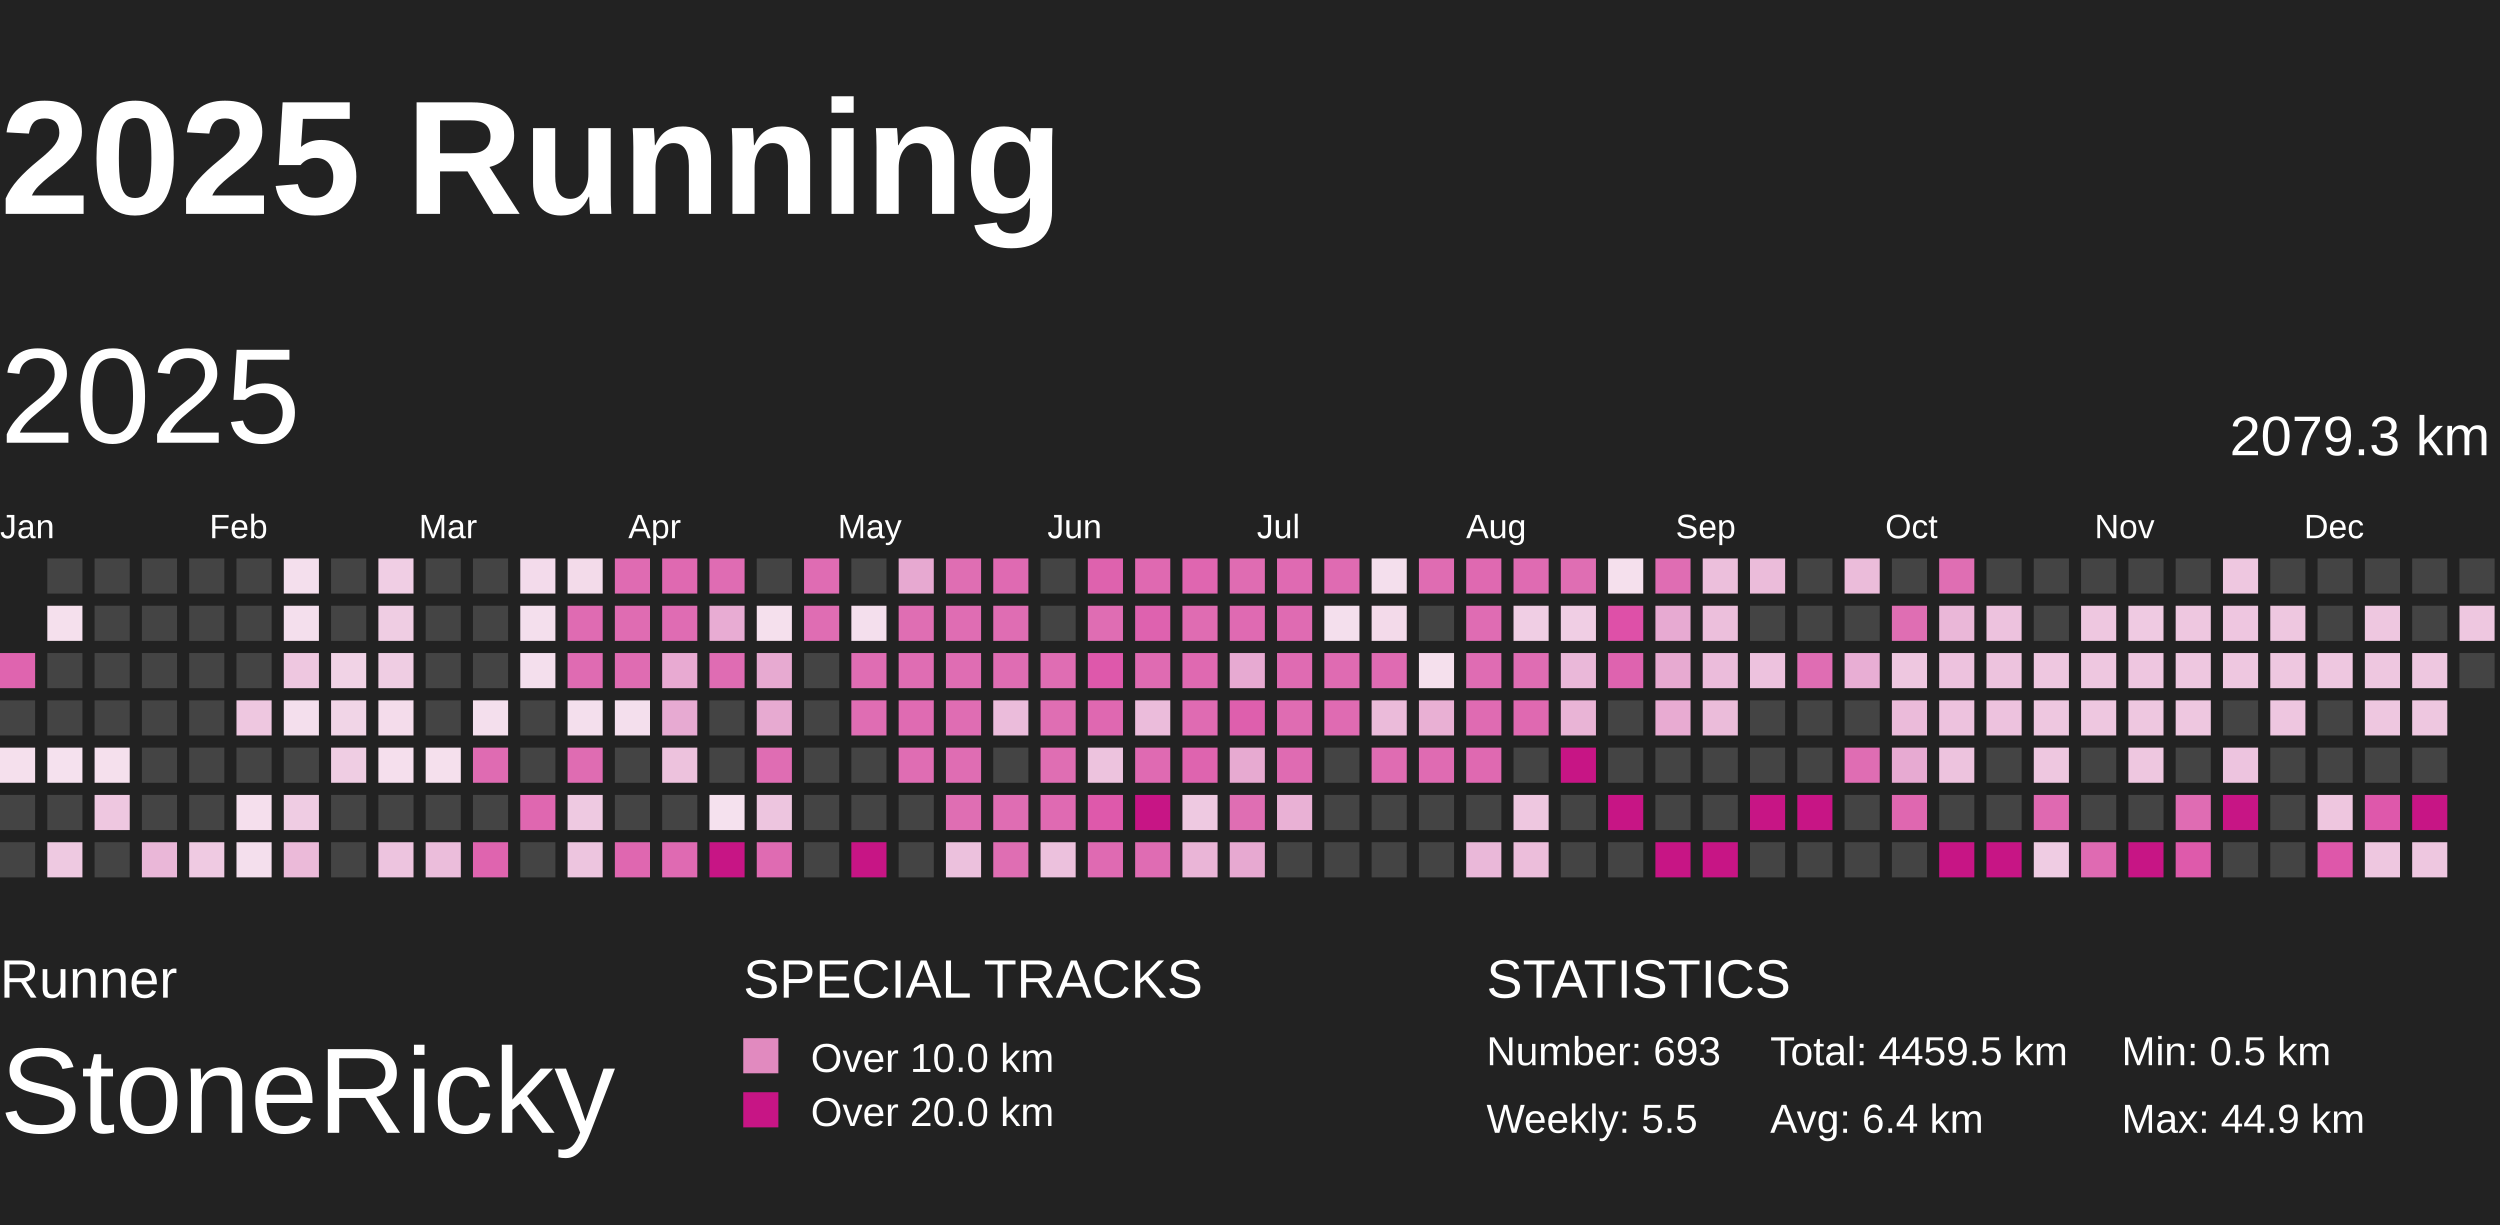
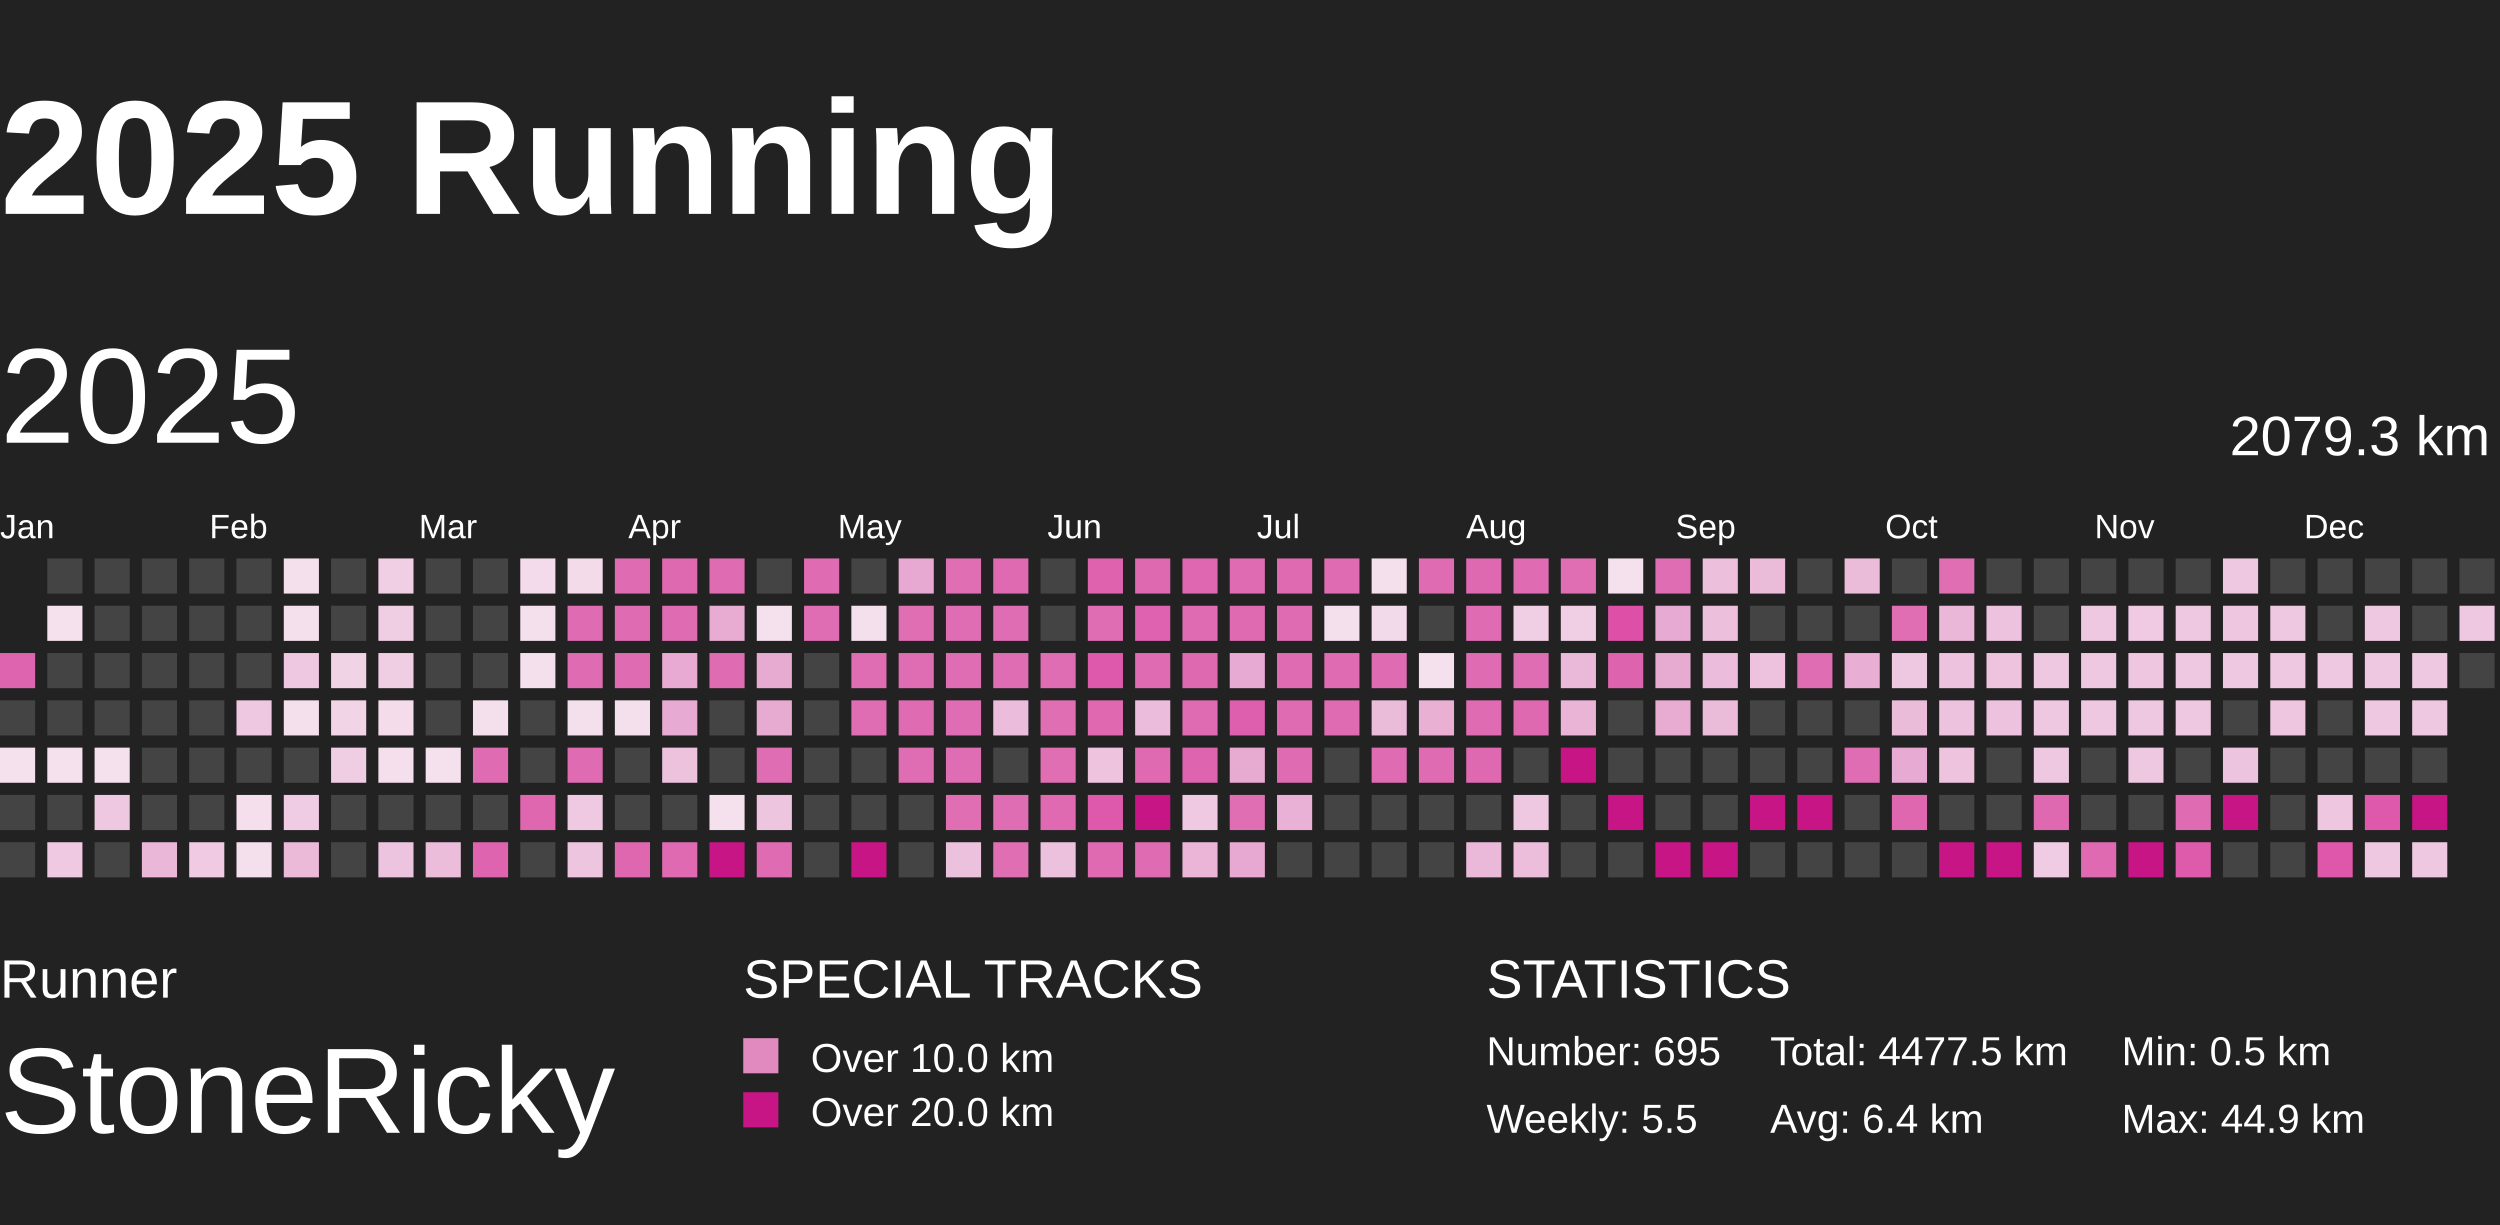
<svg xmlns="http://www.w3.org/2000/svg" baseProfile="full" height="98mm" version="1.1" viewBox="10,9,185,81" width="200mm">
  <defs>
    <pattern height="2" id="indoor-stripe" patternUnits="userSpaceOnUse" width="2">
      <line stroke="white" stroke-opacity="0.45" stroke-width="0.5" x1="0" x2="2" y1="2" y2="0" />
    </pattern>
  </defs>
  <rect fill="#222222" height="98" width="200" x="0" y="0" />
  <text fill="#FFFFFF" style="font-size:12px; font-family:Arial; font-weight:bold;" x="10" y="20">2025 Running</text>
  <text fill="#FFFFFF" style="font-size:4px; font-family:Arial" x="10" y="78">Runner</text>
  <text fill="#FFFFFF" style="font-size:9px; font-family:Arial" x="10" y="88">StoneRicky</text>
  <text fill="#FFFFFF" style="font-size:4px; font-family:Arial" x="65" y="78">SPECIAL TRACKS</text>
  <rect fill="#E18ABF" height="2.6" width="2.6" x="65" y="81" />
  <text fill="#FFFFFF" style="font-size:3px; font-family:Arial" x="70" y="83.5">Over 10.0 km</text>
  <rect fill="#C71585" height="2.6" width="2.6" x="65" y="85" />
  <text fill="#FFFFFF" style="font-size:3px; font-family:Arial" x="70" y="87.5">Over 20.0 km</text>
  <text fill="#FFFFFF" style="font-size:4px; font-family:Arial" x="120" y="78">STATISTICS</text>
-   <text fill="#FFFFFF" style="font-size:3px; font-family:Arial" x="120" y="83">Number: 693</text>
+   <text fill="#FFFFFF" style="font-size:3px; font-family:Arial" x="120" y="83">Number: 695</text>
  <text fill="#FFFFFF" style="font-size:3px; font-family:Arial" x="120" y="88">Weekly: 5.5</text>
-   <text fill="#FFFFFF" style="font-size:3px; font-family:Arial" x="141" y="83">Total: 4459.5 km</text>
+   <text fill="#FFFFFF" style="font-size:3px; font-family:Arial" x="141" y="83">Total: 4477.5 km</text>
  <text fill="#FFFFFF" style="font-size:3px; font-family:Arial" x="141" y="88">Avg: 6.4 km</text>
  <text fill="#FFFFFF" style="font-size:3px; font-family:Arial" x="167" y="83">Min: 0.5 km</text>
  <text fill="#FFFFFF" style="font-size:3px; font-family:Arial" x="167" y="88">Max: 44.9 km</text>
  <text dominant-baseline="hanging" fill="#FFFFFF" style="font-size:10.0px; font-family:Arial;" x="10" y="30">2025</text>
  <text dominant-baseline="hanging" fill="#FFFFFF" style="font-size:4.125px; font-family:Arial;" x="175" y="35">2079.3 km</text>
  <text fill="#FFFFFF" style="font-size:2.5px; font-family:Arial" x="10.0" y="44">Jan</text>
  <text fill="#FFFFFF" style="font-size:2.5px; font-family:Arial" x="25.5" y="44">Feb</text>
  <text fill="#FFFFFF" style="font-size:2.5px; font-family:Arial" x="41.0" y="44">Mar</text>
  <text fill="#FFFFFF" style="font-size:2.5px; font-family:Arial" x="56.5" y="44">Apr</text>
  <text fill="#FFFFFF" style="font-size:2.5px; font-family:Arial" x="72.0" y="44">May</text>
  <text fill="#FFFFFF" style="font-size:2.5px; font-family:Arial" x="87.5" y="44">Jun</text>
  <text fill="#FFFFFF" style="font-size:2.5px; font-family:Arial" x="103.0" y="44">Jul</text>
  <text fill="#FFFFFF" style="font-size:2.5px; font-family:Arial" x="118.5" y="44">Aug</text>
  <text fill="#FFFFFF" style="font-size:2.5px; font-family:Arial" x="134.0" y="44">Sep</text>
  <text fill="#FFFFFF" style="font-size:2.5px; font-family:Arial" x="149.5" y="44">Oct</text>
  <text fill="#FFFFFF" style="font-size:2.5px; font-family:Arial" x="165.0" y="44">Nov</text>
  <text fill="#FFFFFF" style="font-size:2.5px; font-family:Arial" x="180.5" y="44">Dec</text>
  <rect fill="#df64af" height="2.6" width="2.6" x="10.0" y="52.5" />
  <rect fill="#444444" height="2.6" width="2.6" x="10.0" y="56.0" />
  <rect fill="#f5e0ed" height="2.6" width="2.6" x="10.0" y="59.5" />
  <rect fill="#444444" height="2.6" width="2.6" x="10.0" y="63.0" />
  <rect fill="#444444" height="2.6" width="2.6" x="10.0" y="66.5" />
  <rect fill="#444444" height="2.6" width="2.6" x="13.5" y="45.5" />
  <rect fill="#f5e0ed" height="2.6" width="2.6" x="13.5" y="49.0" />
  <rect fill="#444444" height="2.6" width="2.6" x="13.5" y="52.5" />
  <rect fill="#444444" height="2.6" width="2.6" x="13.5" y="56.0" />
  <rect fill="#f5e1ee" height="2.6" width="2.6" x="13.5" y="59.5" />
  <rect fill="#444444" height="2.6" width="2.6" x="13.5" y="63.0" />
  <rect fill="#eec9e1" height="2.6" width="2.6" x="13.5" y="66.5" />
  <rect fill="#444444" height="2.6" width="2.6" x="17.0" y="45.5" />
  <rect fill="#444444" height="2.6" width="2.6" x="17.0" y="49.0" />
  <rect fill="#444444" height="2.6" width="2.6" x="17.0" y="52.5" />
  <rect fill="#444444" height="2.6" width="2.6" x="17.0" y="56.0" />
  <rect fill="#f5e0ed" height="2.6" width="2.6" x="17.0" y="59.5" />
  <rect fill="#eec7e0" height="2.6" width="2.6" x="17.0" y="63.0" />
  <rect fill="#444444" height="2.6" width="2.6" x="17.0" y="66.5" />
  <rect fill="#444444" height="2.6" width="2.6" x="20.5" y="45.5" />
  <rect fill="#444444" height="2.6" width="2.6" x="20.5" y="49.0" />
  <rect fill="#444444" height="2.6" width="2.6" x="20.5" y="52.5" />
  <rect fill="#444444" height="2.6" width="2.6" x="20.5" y="56.0" />
  <rect fill="#444444" height="2.6" width="2.6" x="20.5" y="59.5" />
  <rect fill="#444444" height="2.6" width="2.6" x="20.5" y="63.0" />
  <rect fill="#eab7d8" height="2.6" width="2.6" x="20.5" y="66.5" />
  <rect fill="#444444" height="2.6" width="2.6" x="24.0" y="45.5" />
  <rect fill="#444444" height="2.6" width="2.6" x="24.0" y="49.0" />
  <rect fill="#444444" height="2.6" width="2.6" x="24.0" y="52.5" />
  <rect fill="#444444" height="2.6" width="2.6" x="24.0" y="56.0" />
  <rect fill="#444444" height="2.6" width="2.6" x="24.0" y="59.5" />
  <rect fill="#444444" height="2.6" width="2.6" x="24.0" y="63.0" />
  <rect fill="#efcae2" height="2.6" width="2.6" x="24.0" y="66.5" />
  <rect fill="#444444" height="2.6" width="2.6" x="27.5" y="45.5" />
  <rect fill="#444444" height="2.6" width="2.6" x="27.5" y="49.0" />
  <rect fill="#444444" height="2.6" width="2.6" x="27.5" y="52.5" />
  <rect fill="#eec7e0" height="2.6" width="2.6" x="27.5" y="56.0" />
  <rect fill="#444444" height="2.6" width="2.6" x="27.5" y="59.5" />
  <rect fill="#f5dfed" height="2.6" width="2.6" x="27.5" y="63.0" />
  <rect fill="#f4dfed" height="2.6" width="2.6" x="27.5" y="66.5" />
  <rect fill="#f4dfed" height="2.6" width="2.6" x="31.0" y="45.5" />
  <rect fill="#f4dfed" height="2.6" width="2.6" x="31.0" y="49.0" />
  <rect fill="#eec7e0" height="2.6" width="2.6" x="31.0" y="52.5" />
  <rect fill="#f4dfed" height="2.6" width="2.6" x="31.0" y="56.0" />
  <rect fill="#444444" height="2.6" width="2.6" x="31.0" y="59.5" />
  <rect fill="#efcce3" height="2.6" width="2.6" x="31.0" y="63.0" />
  <rect fill="#ebbad9" height="2.6" width="2.6" x="31.0" y="66.5" />
  <rect fill="#444444" height="2.6" width="2.6" x="34.5" y="45.5" />
  <rect fill="#444444" height="2.6" width="2.6" x="34.5" y="49.0" />
  <rect fill="#f1d3e6" height="2.6" width="2.6" x="34.5" y="52.5" />
  <rect fill="#f1d5e7" height="2.6" width="2.6" x="34.5" y="56.0" />
  <rect fill="#efcde3" height="2.6" width="2.6" x="34.5" y="59.5" />
  <rect fill="#444444" height="2.6" width="2.6" x="34.5" y="63.0" />
  <rect fill="#444444" height="2.6" width="2.6" x="34.5" y="66.5" />
  <rect fill="#f0cee4" height="2.6" width="2.6" x="38.0" y="45.5" />
  <rect fill="#efcde3" height="2.6" width="2.6" x="38.0" y="49.0" />
  <rect fill="#efcde3" height="2.6" width="2.6" x="38.0" y="52.5" />
  <rect fill="#f4dceb" height="2.6" width="2.6" x="38.0" y="56.0" />
  <rect fill="#f5dfed" height="2.6" width="2.6" x="38.0" y="59.5" />
  <rect fill="#444444" height="2.6" width="2.6" x="38.0" y="63.0" />
  <rect fill="#edc4df" height="2.6" width="2.6" x="38.0" y="66.5" />
  <rect fill="#444444" height="2.6" width="2.6" x="41.5" y="45.5" />
  <rect fill="#444444" height="2.6" width="2.6" x="41.5" y="49.0" />
  <rect fill="#444444" height="2.6" width="2.6" x="41.5" y="52.5" />
  <rect fill="#444444" height="2.6" width="2.6" x="41.5" y="56.0" />
  <rect fill="#f5e0ed" height="2.6" width="2.6" x="41.5" y="59.5" />
  <rect fill="#444444" height="2.6" width="2.6" x="41.5" y="63.0" />
  <rect fill="#ebbddb" height="2.6" width="2.6" x="41.5" y="66.5" />
  <rect fill="#444444" height="2.6" width="2.6" x="45.0" y="45.5" />
  <rect fill="#444444" height="2.6" width="2.6" x="45.0" y="49.0" />
  <rect fill="#444444" height="2.6" width="2.6" x="45.0" y="52.5" />
  <rect fill="#f4dfed" height="2.6" width="2.6" x="45.0" y="56.0" />
  <rect fill="#df6bb2" height="2.6" width="2.6" x="45.0" y="59.5" />
  <rect fill="#444444" height="2.6" width="2.6" x="45.0" y="63.0" />
  <rect fill="#df64af" height="2.6" width="2.6" x="45.0" y="66.5" />
  <rect fill="#f3dbeb" height="2.6" width="2.6" x="48.5" y="45.5" />
  <rect fill="#f4dfed" height="2.6" width="2.6" x="48.5" y="49.0" />
  <rect fill="#f4dfed" height="2.6" width="2.6" x="48.5" y="52.5" />
  <rect fill="#444444" height="2.6" width="2.6" x="48.5" y="56.0" />
  <rect fill="#444444" height="2.6" width="2.6" x="48.5" y="59.5" />
  <rect fill="#df67b0" height="2.6" width="2.6" x="48.5" y="63.0" />
  <rect fill="#444444" height="2.6" width="2.6" x="48.5" y="66.5" />
  <rect fill="#f3dbea" height="2.6" width="2.6" x="52.0" y="45.5" />
  <rect fill="#df6bb2" height="2.6" width="2.6" x="52.0" y="49.0" />
  <rect fill="#df6bb2" height="2.6" width="2.6" x="52.0" y="52.5" />
  <rect fill="#f4dfed" height="2.6" width="2.6" x="52.0" y="56.0" />
  <rect fill="#df6cb2" height="2.6" width="2.6" x="52.0" y="59.5" />
  <rect fill="#eec9e1" height="2.6" width="2.6" x="52.0" y="63.0" />
  <rect fill="#edc5df" height="2.6" width="2.6" x="52.0" y="66.5" />
  <rect fill="#df6bb2" height="2.6" width="2.6" x="55.5" y="45.5" />
  <rect fill="#df6cb2" height="2.6" width="2.6" x="55.5" y="49.0" />
  <rect fill="#df6cb2" height="2.6" width="2.6" x="55.5" y="52.5" />
  <rect fill="#f4dfed" height="2.6" width="2.6" x="55.5" y="56.0" />
  <rect fill="#444444" height="2.6" width="2.6" x="55.5" y="59.5" />
  <rect fill="#444444" height="2.6" width="2.6" x="55.5" y="63.0" />
  <rect fill="#df67b0" height="2.6" width="2.6" x="55.5" y="66.5" />
  <rect fill="#df69b1" height="2.6" width="2.6" x="59.0" y="45.5" />
  <rect fill="#df6cb3" height="2.6" width="2.6" x="59.0" y="49.0" />
  <rect fill="#e8aad2" height="2.6" width="2.6" x="59.0" y="52.5" />
  <rect fill="#e7aad2" height="2.6" width="2.6" x="59.0" y="56.0" />
  <rect fill="#edc2dd" height="2.6" width="2.6" x="59.0" y="59.5" />
  <rect fill="#444444" height="2.6" width="2.6" x="59.0" y="63.0" />
  <rect fill="#df6ab2" height="2.6" width="2.6" x="59.0" y="66.5" />
  <rect fill="#df6cb3" height="2.6" width="2.6" x="62.5" y="45.5" />
  <rect fill="#e8acd3" height="2.6" width="2.6" x="62.5" y="49.0" />
  <rect fill="#df6cb3" height="2.6" width="2.6" x="62.5" y="52.5" />
  <rect fill="#444444" height="2.6" width="2.6" x="62.5" y="56.0" />
  <rect fill="#444444" height="2.6" width="2.6" x="62.5" y="59.5" />
  <rect fill="#f5e1ee" height="2.6" width="2.6" x="62.5" y="63.0" />
  <rect fill="#C71585" height="2.6" width="2.6" x="62.5" y="66.5" />
  <rect fill="#444444" height="2.6" width="2.6" x="66.0" y="45.5" />
  <rect fill="#f5e0ed" height="2.6" width="2.6" x="66.0" y="49.0" />
  <rect fill="#e7aad1" height="2.6" width="2.6" x="66.0" y="52.5" />
  <rect fill="#e7aad1" height="2.6" width="2.6" x="66.0" y="56.0" />
  <rect fill="#df6db3" height="2.6" width="2.6" x="66.0" y="59.5" />
  <rect fill="#edc5df" height="2.6" width="2.6" x="66.0" y="63.0" />
  <rect fill="#df6bb2" height="2.6" width="2.6" x="66.0" y="66.5" />
  <rect fill="#df6cb3" height="2.6" width="2.6" x="69.5" y="45.5" />
  <rect fill="#df6db3" height="2.6" width="2.6" x="69.5" y="49.0" />
  <rect fill="#444444" height="2.6" width="2.6" x="69.5" y="52.5" />
  <rect fill="#444444" height="2.6" width="2.6" x="69.5" y="56.0" />
  <rect fill="#444444" height="2.6" width="2.6" x="69.5" y="59.5" />
  <rect fill="#444444" height="2.6" width="2.6" x="69.5" y="63.0" />
  <rect fill="#444444" height="2.6" width="2.6" x="69.5" y="66.5" />
  <rect fill="#444444" height="2.6" width="2.6" x="73.0" y="45.5" />
  <rect fill="#f4dfed" height="2.6" width="2.6" x="73.0" y="49.0" />
  <rect fill="#df6db3" height="2.6" width="2.6" x="73.0" y="52.5" />
  <rect fill="#df6db3" height="2.6" width="2.6" x="73.0" y="56.0" />
  <rect fill="#444444" height="2.6" width="2.6" x="73.0" y="59.5" />
  <rect fill="#444444" height="2.6" width="2.6" x="73.0" y="63.0" />
  <rect fill="#C71585" height="2.6" width="2.6" x="73.0" y="66.5" />
  <rect fill="#e7a9d1" height="2.6" width="2.6" x="76.5" y="45.5" />
  <rect fill="#df6eb3" height="2.6" width="2.6" x="76.5" y="49.0" />
  <rect fill="#df6db3" height="2.6" width="2.6" x="76.5" y="52.5" />
  <rect fill="#df6bb2" height="2.6" width="2.6" x="76.5" y="56.0" />
  <rect fill="#df6db3" height="2.6" width="2.6" x="76.5" y="59.5" />
  <rect fill="#444444" height="2.6" width="2.6" x="76.5" y="63.0" />
  <rect fill="#444444" height="2.6" width="2.6" x="76.5" y="66.5" />
  <rect fill="#df6eb3" height="2.6" width="2.6" x="80.0" y="45.5" />
  <rect fill="#df6db3" height="2.6" width="2.6" x="80.0" y="49.0" />
  <rect fill="#df6db3" height="2.6" width="2.6" x="80.0" y="52.5" />
  <rect fill="#df6db3" height="2.6" width="2.6" x="80.0" y="56.0" />
  <rect fill="#df6db3" height="2.6" width="2.6" x="80.0" y="59.5" />
  <rect fill="#df6eb3" height="2.6" width="2.6" x="80.0" y="63.0" />
  <rect fill="#ecc1dd" height="2.6" width="2.6" x="80.0" y="66.5" />
  <rect fill="#df6ab2" height="2.6" width="2.6" x="83.5" y="45.5" />
  <rect fill="#df6db3" height="2.6" width="2.6" x="83.5" y="49.0" />
  <rect fill="#df6db3" height="2.6" width="2.6" x="83.5" y="52.5" />
  <rect fill="#ebbcdb" height="2.6" width="2.6" x="83.5" y="56.0" />
  <rect fill="#444444" height="2.6" width="2.6" x="83.5" y="59.5" />
  <rect fill="#df6db3" height="2.6" width="2.6" x="83.5" y="63.0" />
  <rect fill="#df6eb3" height="2.6" width="2.6" x="83.5" y="66.5" />
  <rect fill="#444444" height="2.6" width="2.6" x="87.0" y="45.5" />
  <rect fill="#444444" height="2.6" width="2.6" x="87.0" y="49.0" />
  <rect fill="#df6db3" height="2.6" width="2.6" x="87.0" y="52.5" />
  <rect fill="#df6eb3" height="2.6" width="2.6" x="87.0" y="56.0" />
  <rect fill="#df6eb3" height="2.6" width="2.6" x="87.0" y="59.5" />
  <rect fill="#df6ab2" height="2.6" width="2.6" x="87.0" y="63.0" />
  <rect fill="#ecc1dd" height="2.6" width="2.6" x="87.0" y="66.5" />
  <rect fill="#de62ae" height="2.6" width="2.6" x="90.5" y="45.5" />
  <rect fill="#df6db3" height="2.6" width="2.6" x="90.5" y="49.0" />
  <rect fill="#de58ab" height="2.6" width="2.6" x="90.5" y="52.5" />
  <rect fill="#df68b1" height="2.6" width="2.6" x="90.5" y="56.0" />
  <rect fill="#edc3de" height="2.6" width="2.6" x="90.5" y="59.5" />
  <rect fill="#de59ab" height="2.6" width="2.6" x="90.5" y="63.0" />
  <rect fill="#df6ab2" height="2.6" width="2.6" x="90.5" y="66.5" />
  <rect fill="#df69b1" height="2.6" width="2.6" x="94.0" y="45.5" />
  <rect fill="#de62af" height="2.6" width="2.6" x="94.0" y="49.0" />
  <rect fill="#df6bb2" height="2.6" width="2.6" x="94.0" y="52.5" />
  <rect fill="#ebbcdb" height="2.6" width="2.6" x="94.0" y="56.0" />
  <rect fill="#df6ab2" height="2.6" width="2.6" x="94.0" y="59.5" />
  <rect fill="#C71585" height="2.6" width="2.6" x="94.0" y="63.0" />
  <rect fill="#df6cb3" height="2.6" width="2.6" x="94.0" y="66.5" />
  <rect fill="#df66b0" height="2.6" width="2.6" x="97.5" y="45.5" />
  <rect fill="#df6cb2" height="2.6" width="2.6" x="97.5" y="49.0" />
  <rect fill="#df69b1" height="2.6" width="2.6" x="97.5" y="52.5" />
  <rect fill="#df6bb2" height="2.6" width="2.6" x="97.5" y="56.0" />
  <rect fill="#de64af" height="2.6" width="2.6" x="97.5" y="59.5" />
  <rect fill="#eec9e1" height="2.6" width="2.6" x="97.5" y="63.0" />
  <rect fill="#eab5d7" height="2.6" width="2.6" x="97.5" y="66.5" />
  <rect fill="#df6cb2" height="2.6" width="2.6" x="101.0" y="45.5" />
  <rect fill="#df6ab2" height="2.6" width="2.6" x="101.0" y="49.0" />
  <rect fill="#e7aad2" height="2.6" width="2.6" x="101.0" y="52.5" />
  <rect fill="#de5fad" height="2.6" width="2.6" x="101.0" y="56.0" />
  <rect fill="#e7aad1" height="2.6" width="2.6" x="101.0" y="59.5" />
  <rect fill="#df6eb3" height="2.6" width="2.6" x="101.0" y="63.0" />
  <rect fill="#e7a9d1" height="2.6" width="2.6" x="101.0" y="66.5" />
  <rect fill="#df6ab2" height="2.6" width="2.6" x="104.5" y="45.5" />
  <rect fill="#df6bb2" height="2.6" width="2.6" x="104.5" y="49.0" />
  <rect fill="#df6bb2" height="2.6" width="2.6" x="104.5" y="52.5" />
  <rect fill="#df6cb2" height="2.6" width="2.6" x="104.5" y="56.0" />
  <rect fill="#df6bb2" height="2.6" width="2.6" x="104.5" y="59.5" />
  <rect fill="#e9b1d5" height="2.6" width="2.6" x="104.5" y="63.0" />
  <rect fill="#444444" height="2.6" width="2.6" x="104.5" y="66.5" />
  <rect fill="#df6bb2" height="2.6" width="2.6" x="108.0" y="45.5" />
  <rect fill="#f4dfed" height="2.6" width="2.6" x="108.0" y="49.0" />
  <rect fill="#df6bb2" height="2.6" width="2.6" x="108.0" y="52.5" />
  <rect fill="#df6bb2" height="2.6" width="2.6" x="108.0" y="56.0" />
  <rect fill="#444444" height="2.6" width="2.6" x="108.0" y="59.5" />
  <rect fill="#444444" height="2.6" width="2.6" x="108.0" y="63.0" />
  <rect fill="#444444" height="2.6" width="2.6" x="108.0" y="66.5" />
  <rect fill="#f4dfed" height="2.6" width="2.6" x="111.5" y="45.5" />
  <rect fill="#f3daea" height="2.6" width="2.6" x="111.5" y="49.0" />
  <rect fill="#df6bb2" height="2.6" width="2.6" x="111.5" y="52.5" />
  <rect fill="#ebbbda" height="2.6" width="2.6" x="111.5" y="56.0" />
  <rect fill="#df6cb2" height="2.6" width="2.6" x="111.5" y="59.5" />
  <rect fill="#444444" height="2.6" width="2.6" x="111.5" y="63.0" />
  <rect fill="#444444" height="2.6" width="2.6" x="111.5" y="66.5" />
  <rect fill="#df6cb2" height="2.6" width="2.6" x="115.0" y="45.5" />
  <rect fill="#444444" height="2.6" width="2.6" x="115.0" y="49.0" />
  <rect fill="#f5e0ed" height="2.6" width="2.6" x="115.0" y="52.5" />
  <rect fill="#e9b0d4" height="2.6" width="2.6" x="115.0" y="56.0" />
  <rect fill="#df6bb2" height="2.6" width="2.6" x="115.0" y="59.5" />
  <rect fill="#444444" height="2.6" width="2.6" x="115.0" y="63.0" />
  <rect fill="#444444" height="2.6" width="2.6" x="115.0" y="66.5" />
  <rect fill="#df69b1" height="2.6" width="2.6" x="118.5" y="45.5" />
  <rect fill="#df6cb3" height="2.6" width="2.6" x="118.5" y="49.0" />
  <rect fill="#df6cb3" height="2.6" width="2.6" x="118.5" y="52.5" />
  <rect fill="#df6bb2" height="2.6" width="2.6" x="118.5" y="56.0" />
  <rect fill="#df69b1" height="2.6" width="2.6" x="118.5" y="59.5" />
  <rect fill="#444444" height="2.6" width="2.6" x="118.5" y="63.0" />
  <rect fill="#eab8d9" height="2.6" width="2.6" x="118.5" y="66.5" />
  <rect fill="#df6bb2" height="2.6" width="2.6" x="122.0" y="45.5" />
  <rect fill="#f0cee4" height="2.6" width="2.6" x="122.0" y="49.0" />
  <rect fill="#df6db3" height="2.6" width="2.6" x="122.0" y="52.5" />
  <rect fill="#df69b1" height="2.6" width="2.6" x="122.0" y="56.0" />
  <rect fill="#444444" height="2.6" width="2.6" x="122.0" y="59.5" />
  <rect fill="#eec7e0" height="2.6" width="2.6" x="122.0" y="63.0" />
  <rect fill="#ecbedb" height="2.6" width="2.6" x="122.0" y="66.5" />
  <rect fill="#df6eb3" height="2.6" width="2.6" x="125.5" y="45.5" />
  <rect fill="#f0cee4" height="2.6" width="2.6" x="125.5" y="49.0" />
  <rect fill="#eab8d9" height="2.6" width="2.6" x="125.5" y="52.5" />
  <rect fill="#e9b4d6" height="2.6" width="2.6" x="125.5" y="56.0" />
  <rect fill="#C71585" height="2.6" width="2.6" x="125.5" y="59.5" />
  <rect fill="#444444" height="2.6" width="2.6" x="125.5" y="63.0" />
  <rect fill="#444444" height="2.6" width="2.6" x="125.5" y="66.5" />
  <rect fill="#f5e0ed" height="2.6" width="2.6" x="129.0" y="45.5" />
  <rect fill="#de50a8" height="2.6" width="2.6" x="129.0" y="49.0" />
  <rect fill="#de63af" height="2.6" width="2.6" x="129.0" y="52.5" />
  <rect fill="#444444" height="2.6" width="2.6" x="129.0" y="56.0" />
  <rect fill="#444444" height="2.6" width="2.6" x="129.0" y="59.5" />
  <rect fill="#C71585" height="2.6" width="2.6" x="129.0" y="63.0" />
  <rect fill="#444444" height="2.6" width="2.6" x="129.0" y="66.5" />
  <rect fill="#df6db3" height="2.6" width="2.6" x="132.5" y="45.5" />
  <rect fill="#e7aad2" height="2.6" width="2.6" x="132.5" y="49.0" />
  <rect fill="#e7aad1" height="2.6" width="2.6" x="132.5" y="52.5" />
  <rect fill="#e8abd2" height="2.6" width="2.6" x="132.5" y="56.0" />
  <rect fill="#444444" height="2.6" width="2.6" x="132.5" y="59.5" />
  <rect fill="#444444" height="2.6" width="2.6" x="132.5" y="63.0" />
  <rect fill="#C71585" height="2.6" width="2.6" x="132.5" y="66.5" />
  <rect fill="#ecbfdc" height="2.6" width="2.6" x="136.0" y="45.5" />
  <rect fill="#ecbfdc" height="2.6" width="2.6" x="136.0" y="49.0" />
  <rect fill="#ebbcdb" height="2.6" width="2.6" x="136.0" y="52.5" />
  <rect fill="#ebbcda" height="2.6" width="2.6" x="136.0" y="56.0" />
  <rect fill="#444444" height="2.6" width="2.6" x="136.0" y="59.5" />
  <rect fill="#444444" height="2.6" width="2.6" x="136.0" y="63.0" />
  <rect fill="#C71585" height="2.6" width="2.6" x="136.0" y="66.5" />
  <rect fill="#ebbcda" height="2.6" width="2.6" x="139.5" y="45.5" />
  <rect fill="#444444" height="2.6" width="2.6" x="139.5" y="49.0" />
  <rect fill="#edc2de" height="2.6" width="2.6" x="139.5" y="52.5" />
  <rect fill="#444444" height="2.6" width="2.6" x="139.5" y="56.0" />
  <rect fill="#444444" height="2.6" width="2.6" x="139.5" y="59.5" />
  <rect fill="#C71585" height="2.6" width="2.6" x="139.5" y="63.0" />
  <rect fill="#444444" height="2.6" width="2.6" x="139.5" y="66.5" />
  <rect fill="#444444" height="2.6" width="2.6" x="143.0" y="45.5" />
  <rect fill="#444444" height="2.6" width="2.6" x="143.0" y="49.0" />
  <rect fill="#df6db3" height="2.6" width="2.6" x="143.0" y="52.5" />
  <rect fill="#444444" height="2.6" width="2.6" x="143.0" y="56.0" />
  <rect fill="#444444" height="2.6" width="2.6" x="143.0" y="59.5" />
  <rect fill="#C71585" height="2.6" width="2.6" x="143.0" y="63.0" />
  <rect fill="#444444" height="2.6" width="2.6" x="143.0" y="66.5" />
  <rect fill="#ebbcda" height="2.6" width="2.6" x="146.5" y="45.5" />
  <rect fill="#444444" height="2.6" width="2.6" x="146.5" y="49.0" />
  <rect fill="#e8aed4" height="2.6" width="2.6" x="146.5" y="52.5" />
  <rect fill="#444444" height="2.6" width="2.6" x="146.5" y="56.0" />
  <rect fill="#df6db3" height="2.6" width="2.6" x="146.5" y="59.5" />
  <rect fill="#444444" height="2.6" width="2.6" x="146.5" y="63.0" />
  <rect fill="#444444" height="2.6" width="2.6" x="146.5" y="66.5" />
  <rect fill="#444444" height="2.6" width="2.6" x="150.0" y="45.5" />
  <rect fill="#df6eb3" height="2.6" width="2.6" x="150.0" y="49.0" />
  <rect fill="#eec7e0" height="2.6" width="2.6" x="150.0" y="52.5" />
  <rect fill="#ebbbda" height="2.6" width="2.6" x="150.0" y="56.0" />
  <rect fill="#e7aad2" height="2.6" width="2.6" x="150.0" y="59.5" />
  <rect fill="#df67b0" height="2.6" width="2.6" x="150.0" y="63.0" />
  <rect fill="#444444" height="2.6" width="2.6" x="150.0" y="66.5" />
  <rect fill="#df6eb3" height="2.6" width="2.6" x="153.5" y="45.5" />
  <rect fill="#eab7d8" height="2.6" width="2.6" x="153.5" y="49.0" />
  <rect fill="#edc2de" height="2.6" width="2.6" x="153.5" y="52.5" />
  <rect fill="#edc2de" height="2.6" width="2.6" x="153.5" y="56.0" />
  <rect fill="#edc3de" height="2.6" width="2.6" x="153.5" y="59.5" />
  <rect fill="#444444" height="2.6" width="2.6" x="153.5" y="63.0" />
  <rect fill="#C71585" height="2.6" width="2.6" x="153.5" y="66.5" />
  <rect fill="#444444" height="2.6" width="2.6" x="157.0" y="45.5" />
  <rect fill="#edc2de" height="2.6" width="2.6" x="157.0" y="49.0" />
  <rect fill="#edc3de" height="2.6" width="2.6" x="157.0" y="52.5" />
  <rect fill="#edc2de" height="2.6" width="2.6" x="157.0" y="56.0" />
  <rect fill="#444444" height="2.6" width="2.6" x="157.0" y="59.5" />
  <rect fill="#444444" height="2.6" width="2.6" x="157.0" y="63.0" />
  <rect fill="#C71585" height="2.6" width="2.6" x="157.0" y="66.5" />
  <rect fill="#444444" height="2.6" width="2.6" x="160.5" y="45.5" />
  <rect fill="#444444" height="2.6" width="2.6" x="160.5" y="49.0" />
  <rect fill="#eec7e0" height="2.6" width="2.6" x="160.5" y="52.5" />
  <rect fill="#eec7e0" height="2.6" width="2.6" x="160.5" y="56.0" />
  <rect fill="#eec7e0" height="2.6" width="2.6" x="160.5" y="59.5" />
  <rect fill="#df69b1" height="2.6" width="2.6" x="160.5" y="63.0" />
  <rect fill="#efcce3" height="2.6" width="2.6" x="160.5" y="66.5" />
  <rect fill="#444444" height="2.6" width="2.6" x="164.0" y="45.5" />
  <rect fill="#eec7e0" height="2.6" width="2.6" x="164.0" y="49.0" />
  <rect fill="#eec7e0" height="2.6" width="2.6" x="164.0" y="52.5" />
  <rect fill="#eec7e0" height="2.6" width="2.6" x="164.0" y="56.0" />
  <rect fill="#444444" height="2.6" width="2.6" x="164.0" y="59.5" />
  <rect fill="#444444" height="2.6" width="2.6" x="164.0" y="63.0" />
  <rect fill="#df6ab2" height="2.6" width="2.6" x="164.0" y="66.5" />
  <rect fill="#444444" height="2.6" width="2.6" x="167.5" y="45.5" />
  <rect fill="#efcae2" height="2.6" width="2.6" x="167.5" y="49.0" />
  <rect fill="#eec6e0" height="2.6" width="2.6" x="167.5" y="52.5" />
  <rect fill="#eec7e0" height="2.6" width="2.6" x="167.5" y="56.0" />
  <rect fill="#eec7e0" height="2.6" width="2.6" x="167.5" y="59.5" />
  <rect fill="#444444" height="2.6" width="2.6" x="167.5" y="63.0" />
  <rect fill="#C71585" height="2.6" width="2.6" x="167.5" y="66.5" />
  <rect fill="#444444" height="2.6" width="2.6" x="171.0" y="45.5" />
  <rect fill="#eec7e0" height="2.6" width="2.6" x="171.0" y="49.0" />
  <rect fill="#eec7e0" height="2.6" width="2.6" x="171.0" y="52.5" />
  <rect fill="#eec7e0" height="2.6" width="2.6" x="171.0" y="56.0" />
  <rect fill="#444444" height="2.6" width="2.6" x="171.0" y="59.5" />
  <rect fill="#df6cb3" height="2.6" width="2.6" x="171.0" y="63.0" />
  <rect fill="#de5aab" height="2.6" width="2.6" x="171.0" y="66.5" />
  <rect fill="#eec7e0" height="2.6" width="2.6" x="174.5" y="45.5" />
  <rect fill="#eec6e0" height="2.6" width="2.6" x="174.5" y="49.0" />
  <rect fill="#eec7e0" height="2.6" width="2.6" x="174.5" y="52.5" />
  <rect fill="#444444" height="2.6" width="2.6" x="174.5" y="56.0" />
  <rect fill="#edc4df" height="2.6" width="2.6" x="174.5" y="59.5" />
  <rect fill="#C71585" height="2.6" width="2.6" x="174.5" y="63.0" />
  <rect fill="#444444" height="2.6" width="2.6" x="174.5" y="66.5" />
  <rect fill="#444444" height="2.6" width="2.6" x="178.0" y="45.5" />
  <rect fill="#eec7e0" height="2.6" width="2.6" x="178.0" y="49.0" />
  <rect fill="#eec7e0" height="2.6" width="2.6" x="178.0" y="52.5" />
  <rect fill="#eec6e0" height="2.6" width="2.6" x="178.0" y="56.0" />
  <rect fill="#444444" height="2.6" width="2.6" x="178.0" y="59.5" />
  <rect fill="#444444" height="2.6" width="2.6" x="178.0" y="63.0" />
  <rect fill="#444444" height="2.6" width="2.6" x="178.0" y="66.5" />
  <rect fill="#444444" height="2.6" width="2.6" x="181.5" y="45.5" />
  <rect fill="#444444" height="2.6" width="2.6" x="181.5" y="49.0" />
  <rect fill="#eec7e0" height="2.6" width="2.6" x="181.5" y="52.5" />
  <rect fill="#444444" height="2.6" width="2.6" x="181.5" y="56.0" />
  <rect fill="#444444" height="2.6" width="2.6" x="181.5" y="59.5" />
  <rect fill="#eec6df" height="2.6" width="2.6" x="181.5" y="63.0" />
  <rect fill="#de57aa" height="2.6" width="2.6" x="181.5" y="66.5" />
  <rect fill="#444444" height="2.6" width="2.6" x="185.0" y="45.5" />
  <rect fill="#eec7e0" height="2.6" width="2.6" x="185.0" y="49.0" />
  <rect fill="#eec7e0" height="2.6" width="2.6" x="185.0" y="52.5" />
  <rect fill="#eec7e0" height="2.6" width="2.6" x="185.0" y="56.0" />
  <rect fill="#444444" height="2.6" width="2.6" x="185.0" y="59.5" />
  <rect fill="#de58ab" height="2.6" width="2.6" x="185.0" y="63.0" />
  <rect fill="#eec7e0" height="2.6" width="2.6" x="185.0" y="66.5" />
  <rect fill="#444444" height="2.6" width="2.6" x="188.5" y="45.5" />
  <rect fill="#444444" height="2.6" width="2.6" x="188.5" y="49.0" />
  <rect fill="#eec7e0" height="2.6" width="2.6" x="188.5" y="52.5" />
  <rect fill="#eec7e0" height="2.6" width="2.6" x="188.5" y="56.0" />
  <rect fill="#444444" height="2.6" width="2.6" x="188.5" y="59.5" />
  <rect fill="#C71585" height="2.6" width="2.6" x="188.5" y="63.0" />
  <rect fill="#eec7e0" height="2.6" width="2.6" x="188.5" y="66.5" />
  <rect fill="#444444" height="2.6" width="2.6" x="192.0" y="45.5" />
  <rect fill="#eec7e0" height="2.6" width="2.6" x="192.0" y="49.0" />
  <rect fill="#444444" height="2.6" width="2.6" x="192.0" y="52.5" />
</svg>
